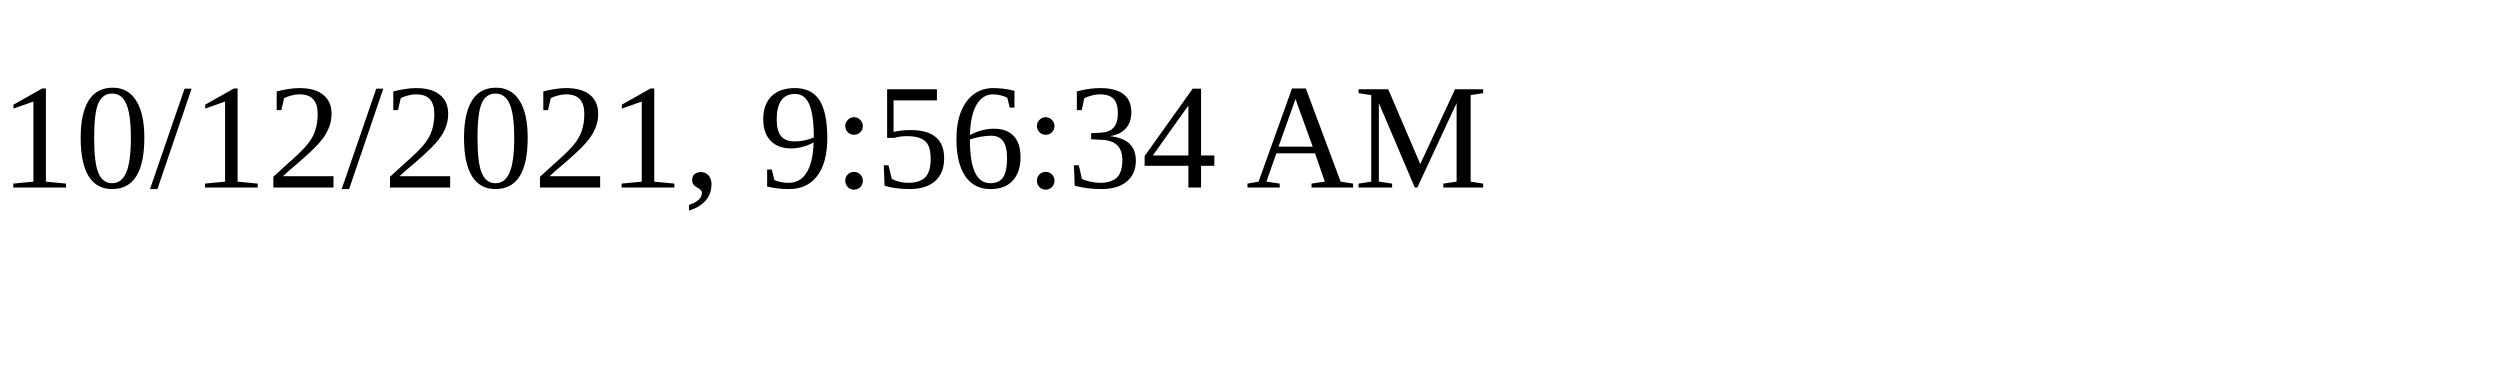
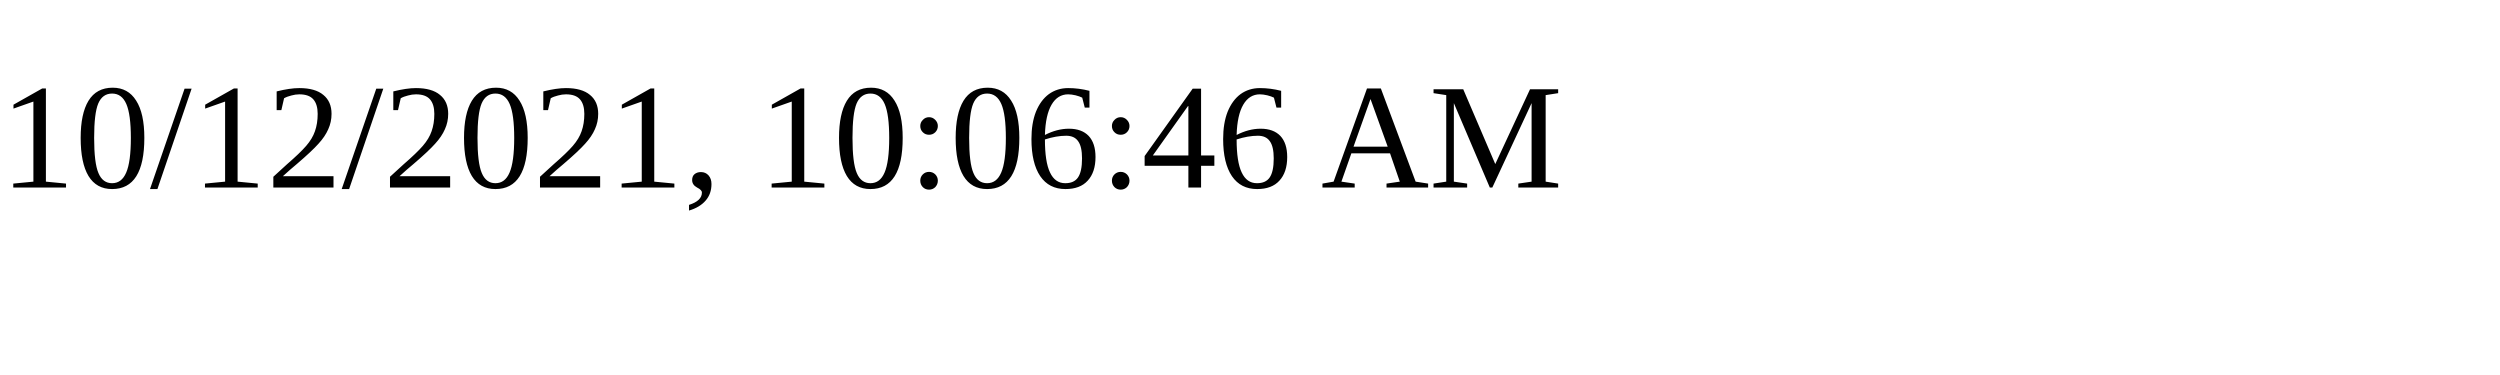
<svg xmlns="http://www.w3.org/2000/svg" height="30" width="200">
-   <text x="0" y="15">10/12/2021, 9:56:34 AM</text>
+   <text x="0" y="15">10/12/2021, 10:06:46 AM</text>
</svg>
